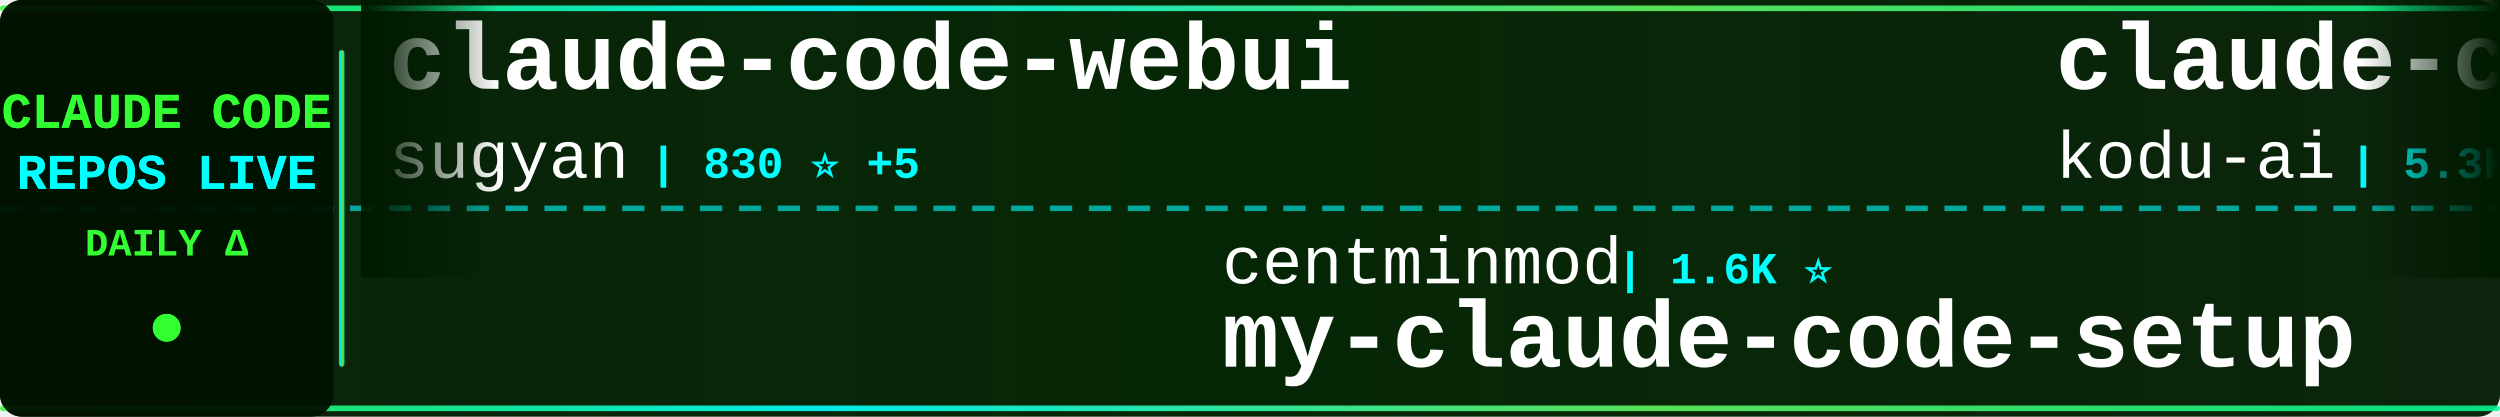
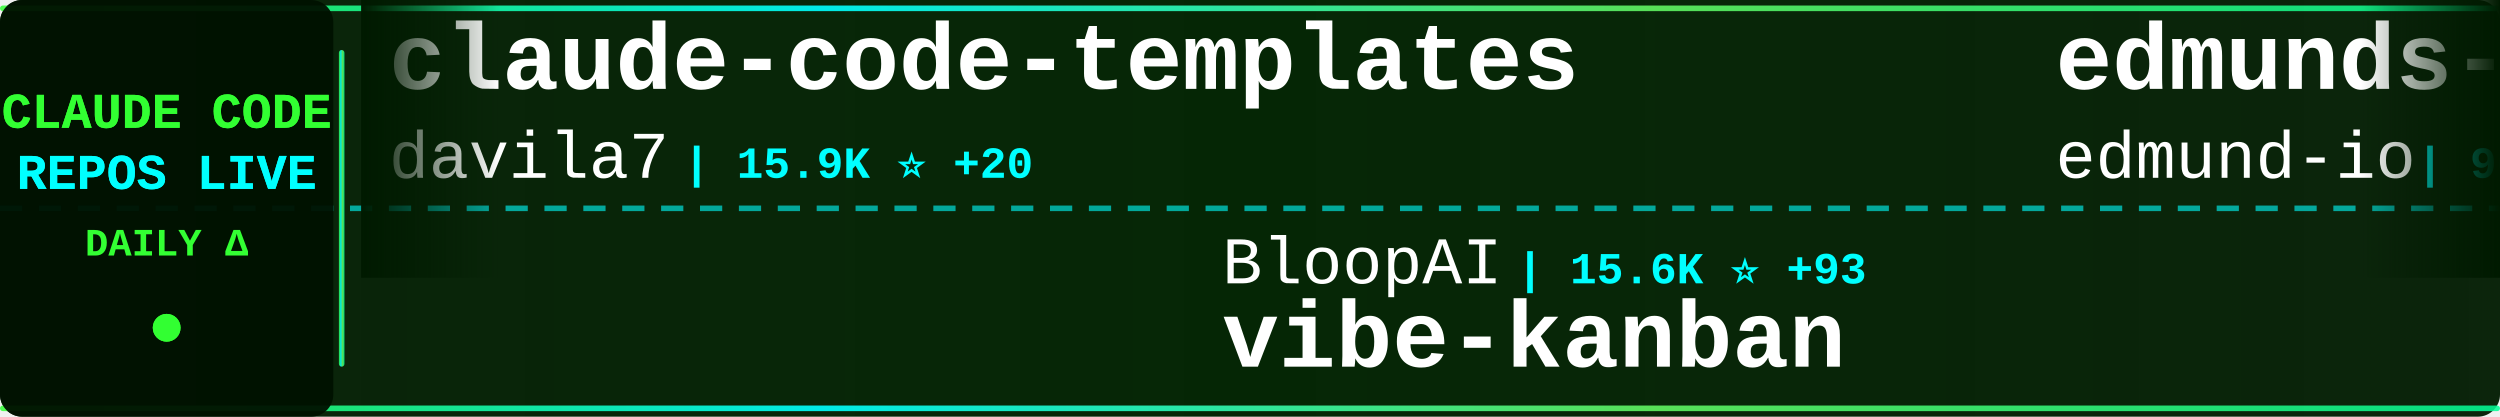
<svg xmlns="http://www.w3.org/2000/svg" width="900" height="150">
  <defs>
    <linearGradient id="tickerBg" x1="0%" y1="0%" x2="100%" y2="0%">
      <stop offset="0%" style="stop-color:#001a00;stop-opacity:0.95" />
      <stop offset="50%" style="stop-color:#002200;stop-opacity:0.98" />
      <stop offset="100%" style="stop-color:#001a00;stop-opacity:0.95" />
    </linearGradient>
    <linearGradient id="borderGrad" x1="0%" y1="0%" x2="100%" y2="0%">
      <stop offset="0%" style="stop-color:#33ff33;stop-opacity:0.85">
        <animate attributeName="stop-opacity" values="0.85;1;0.85" dur="2s" repeatCount="indefinite" />
      </stop>
      <stop offset="33%" style="stop-color:#00ffff;stop-opacity:0.9">
        <animate attributeName="stop-opacity" values="0.9;1;0.9" dur="2.2s" repeatCount="indefinite" />
      </stop>
      <stop offset="66%" style="stop-color:#66ff66;stop-opacity:0.85">
        <animate attributeName="stop-opacity" values="0.85;1;0.85" dur="1.8s" repeatCount="indefinite" />
      </stop>
      <stop offset="100%" style="stop-color:#00ff99;stop-opacity:0.85">
        <animate attributeName="stop-opacity" values="0.85;1;0.85" dur="2s" repeatCount="indefinite" />
      </stop>
    </linearGradient>
    <filter id="textGlow">
      <feGaussianBlur stdDeviation="0.1" result="coloredBlur" />
      <feMerge>
        <feMergeNode in="coloredBlur" />
        <feMergeNode in="SourceGraphic" />
      </feMerge>
    </filter>
    <filter id="metricGlow">
      <feGaussianBlur stdDeviation="0.2" result="coloredBlur" />
      <feMerge>
        <feMergeNode in="coloredBlur" />
        <feMergeNode in="SourceGraphic" />
      </feMerge>
    </filter>
    <linearGradient id="leftFade" x1="0%" y1="0%" x2="100%" y2="0%">
      <stop offset="0%" style="stop-color:#001a00;stop-opacity:1" />
      <stop offset="100%" style="stop-color:#001a00;stop-opacity:0" />
    </linearGradient>
    <linearGradient id="rightFade" x1="0%" y1="0%" x2="100%" y2="0%">
      <stop offset="0%" style="stop-color:#001a00;stop-opacity:0" />
      <stop offset="100%" style="stop-color:#001a00;stop-opacity:1" />
    </linearGradient>
  </defs>
  <rect width="900" height="150" fill="url(#tickerBg)" rx="8" />
  <rect x="0" y="2" width="900" height="2" fill="url(#borderGrad)" rx="1" />
  <rect x="0" y="146" width="900" height="2" fill="url(#borderGrad)" rx="1" />
  <line x1="0" y1="75" x2="900" y2="75" stroke="#00ffff" stroke-width="2" stroke-dasharray="8 6" opacity="0.6" />
  <rect x="0" y="0" width="120" height="150" fill="#001100" opacity="0.95" rx="8" />
  <text x="60" y="46" font-family="'Courier New', monospace" font-size="18" font-weight="bold" fill="#33ff33" text-anchor="middle" filter="url(#textGlow)">
    CLAUDE CODE
  </text>
  <text x="60" y="68" font-family="'Courier New', monospace" font-size="18" font-weight="bold" fill="#00ffff" text-anchor="middle" filter="url(#textGlow)">
    REPOS LIVE
  </text>
  <text x="60" y="92" font-family="'Courier New', monospace" font-size="14" font-weight="bold" fill="#33ff33" text-anchor="middle">
    DAILY Δ
  </text>
  <circle cx="60" cy="118" r="5" fill="#33ff33" filter="url(#metricGlow)">
    <animate attributeName="r" values="4;6;4" dur="1.5s" repeatCount="indefinite" />
    <animate attributeName="opacity" values="0.6;1;0.6" dur="1.5s" repeatCount="indefinite" />
  </circle>
  <rect x="122" y="18" width="2" height="114" fill="url(#borderGrad)" rx="1" />
  <clipPath id="tickerClip">
    <rect x="130" y="0" width="770" height="150" />
  </clipPath>
  <g clip-path="url(#tickerClip)">
    <g id="tickerItems">
      <animateTransform attributeName="transform" attributeType="XML" type="translate" from="0 0" to="-3000 0" dur="54s" repeatCount="indefinite" />
      <g transform="translate(0, 0)">
-         <text x="140" y="32" font-family="'Courier New', monospace" font-size="34" font-weight="bold" fill="#ffffff">claude-code-webui</text>
-         <text x="140" y="64" font-family="'Courier New', monospace" font-size="24" font-weight="normal" fill="#ffffff" opacity="1.0">sugyan</text>
-         <text x="234" y="64" font-family="'Courier New', monospace" font-size="16" font-weight="bold" fill="#00ffff"> | 830 ⭐ +5</text>
+         <text x="140" y="32" font-family="'Courier New', monospace" font-size="34" font-weight="bold" fill="#ffffff">claude-code-templates</text>
+         <text x="140" y="64" font-family="'Courier New', monospace" font-size="24" font-weight="normal" fill="#ffffff" opacity="1.0">davila7</text>
+         <text x="246" y="64" font-family="'Courier New', monospace" font-size="16" font-weight="bold" fill="#00ffff"> | 15.9K ⭐ +20</text>
      </g>
      <g transform="translate(300, 0)">
-         <text x="140" y="102" font-family="'Courier New', monospace" font-size="24" font-weight="normal" fill="#ffffff" opacity="1.0">centminmod</text>
-         <text x="282" y="102" font-family="'Courier New', monospace" font-size="16" font-weight="bold" fill="#00ffff"> | 1.6K ⭐</text>
-         <text x="140" y="132" font-family="'Courier New', monospace" font-size="34" font-weight="bold" fill="#ffffff">my-claude-code-setup</text>
+         <text x="140" y="102" font-family="'Courier New', monospace" font-size="24" font-weight="normal" fill="#ffffff" opacity="1.0">BloopAI</text>
+         <text x="246" y="102" font-family="'Courier New', monospace" font-size="16" font-weight="bold" fill="#00ffff"> | 15.6K ⭐ +93</text>
+         <text x="140" y="132" font-family="'Courier New', monospace" font-size="34" font-weight="bold" fill="#ffffff">vibe-kanban</text>
      </g>
      <g transform="translate(600, 0)">
-         <text x="140" y="32" font-family="'Courier New', monospace" font-size="34" font-weight="bold" fill="#ffffff">claude-coder</text>
-         <text x="140" y="64" font-family="'Courier New', monospace" font-size="24" font-weight="normal" fill="#ffffff" opacity="1.0">kodu-ai</text>
-         <text x="246" y="64" font-family="'Courier New', monospace" font-size="16" font-weight="bold" fill="#00ffff"> | 5.3K ⭐</text>
+         <text x="140" y="32" font-family="'Courier New', monospace" font-size="34" font-weight="bold" fill="#ffffff">edmunds-claude-code</text>
+         <text x="140" y="64" font-family="'Courier New', monospace" font-size="24" font-weight="normal" fill="#ffffff" opacity="1.0">edmund-io</text>
+         <text x="270" y="64" font-family="'Courier New', monospace" font-size="16" font-weight="bold" fill="#00ffff"> | 907 ⭐ +3</text>
      </g>
      <g transform="translate(900, 0)">
-         <text x="140" y="102" font-family="'Courier New', monospace" font-size="24" font-weight="normal" fill="#ffffff" opacity="1.0">lyconear</text>
-         <text x="258" y="102" font-family="'Courier New', monospace" font-size="16" font-weight="bold" fill="#00ffff"> | 4 ⭐</text>
-         <text x="140" y="132" font-family="'Courier New', monospace" font-size="34" font-weight="bold" fill="#ffffff">Claude-Code</text>
+         <text x="140" y="102" font-family="'Courier New', monospace" font-size="24" font-weight="normal" fill="#ffffff" opacity="1.0">anthropics</text>
+         <text x="282" y="102" font-family="'Courier New', monospace" font-size="16" font-weight="bold" fill="#00ffff"> | 39.4K ⭐ +203</text>
+         <text x="140" y="132" font-family="'Courier New', monospace" font-size="34" font-weight="bold" fill="#ffffff">skills</text>
      </g>
      <g transform="translate(1200, 0)">
-         <text x="140" y="32" font-family="'Courier New', monospace" font-size="34" font-weight="bold" fill="#ffffff">claude-code-guide</text>
-         <text x="140" y="64" font-family="'Courier New', monospace" font-size="24" font-weight="normal" fill="#ffffff" opacity="1.0">zebbern</text>
-         <text x="246" y="64" font-family="'Courier New', monospace" font-size="16" font-weight="bold" fill="#00ffff"> | 3.0K ⭐ +5</text>
+         <text x="140" y="32" font-family="'Courier New', monospace" font-size="34" font-weight="bold" fill="#ffffff">sc-claude-code-files</text>
+         <text x="140" y="64" font-family="'Courier New', monospace" font-size="24" font-weight="normal" fill="#ffffff" opacity="1.0">https-deeplearning-ai</text>
+         <text x="414" y="64" font-family="'Courier New', monospace" font-size="16" font-weight="bold" fill="#00ffff"> | 361 ⭐</text>
      </g>
      <g transform="translate(1500, 0)">
-         <text x="140" y="102" font-family="'Courier New', monospace" font-size="24" font-weight="normal" fill="#ffffff" opacity="1.0">feiskyer</text>
-         <text x="258" y="102" font-family="'Courier New', monospace" font-size="16" font-weight="bold" fill="#00ffff"> | 1.1K ⭐ +3</text>
-         <text x="140" y="132" font-family="'Courier New', monospace" font-size="34" font-weight="bold" fill="#ffffff">claude-code-settings</text>
+         <text x="140" y="102" font-family="'Courier New', monospace" font-size="24" font-weight="normal" fill="#ffffff" opacity="1.0">shareAI-lab</text>
+         <text x="294" y="102" font-family="'Courier New', monospace" font-size="16" font-weight="bold" fill="#00ffff"> | 14.1K ⭐ +29</text>
+         <text x="140" y="132" font-family="'Courier New', monospace" font-size="34" font-weight="bold" fill="#ffffff">learn-claude-code</text>
      </g>
      <g transform="translate(1800, 0)">
-         <text x="140" y="32" font-family="'Courier New', monospace" font-size="34" font-weight="bold" fill="#ffffff">ClaudeCodeAgents</text>
-         <text x="140" y="64" font-family="'Courier New', monospace" font-size="24" font-weight="normal" fill="#ffffff" opacity="1.0">darcyegb</text>
-         <text x="258" y="64" font-family="'Courier New', monospace" font-size="16" font-weight="bold" fill="#00ffff"> | 460 ⭐ +1</text>
+         <text x="140" y="32" font-family="'Courier New', monospace" font-size="34" font-weight="bold" fill="#ffffff">claude-code-action</text>
+         <text x="140" y="64" font-family="'Courier New', monospace" font-size="24" font-weight="normal" fill="#ffffff" opacity="1.0">anthropics</text>
+         <text x="282" y="64" font-family="'Courier New', monospace" font-size="16" font-weight="bold" fill="#00ffff"> | 5.1K ⭐ +6</text>
      </g>
      <g transform="translate(2100, 0)">
-         <text x="140" y="102" font-family="'Courier New', monospace" font-size="24" font-weight="normal" fill="#ffffff" opacity="1.0">stretchcloud</text>
-         <text x="306" y="102" font-family="'Courier New', monospace" font-size="16" font-weight="bold" fill="#00ffff"> | 721 ⭐ -1</text>
-         <text x="140" y="132" font-family="'Courier New', monospace" font-size="34" font-weight="bold" fill="#ffffff">claude-code-unified-agen...</text>
+         <text x="140" y="102" font-family="'Courier New', monospace" font-size="24" font-weight="normal" fill="#ffffff" opacity="1.0">Dicklesworthstone</text>
+         <text x="366" y="102" font-family="'Courier New', monospace" font-size="16" font-weight="bold" fill="#00ffff"> | 623 ⭐</text>
+         <text x="140" y="132" font-family="'Courier New', monospace" font-size="34" font-weight="bold" fill="#ffffff">claude_code_agent_farm</text>
      </g>
      <g transform="translate(2400, 0)">
-         <text x="140" y="32" font-family="'Courier New', monospace" font-size="34" font-weight="bold" fill="#ffffff">claude-code-security-rev...</text>
-         <text x="140" y="64" font-family="'Courier New', monospace" font-size="24" font-weight="normal" fill="#ffffff" opacity="1.0">anthropics</text>
-         <text x="282" y="64" font-family="'Courier New', monospace" font-size="16" font-weight="bold" fill="#00ffff"> | 2.8K ⭐</text>
+         <text x="140" y="32" font-family="'Courier New', monospace" font-size="34" font-weight="bold" fill="#ffffff">Claudable</text>
+         <text x="140" y="64" font-family="'Courier New', monospace" font-size="24" font-weight="normal" fill="#ffffff" opacity="1.0">opactorai</text>
+         <text x="270" y="64" font-family="'Courier New', monospace" font-size="16" font-weight="bold" fill="#00ffff"> | 3.6K ⭐ +1</text>
      </g>
      <g transform="translate(2700, 0)">
-         <text x="140" y="102" font-family="'Courier New', monospace" font-size="24" font-weight="normal" fill="#ffffff" opacity="1.0">nishimoto265</text>
-         <text x="306" y="102" font-family="'Courier New', monospace" font-size="16" font-weight="bold" fill="#00ffff"> | 470 ⭐</text>
-         <text x="140" y="132" font-family="'Courier New', monospace" font-size="34" font-weight="bold" fill="#ffffff">Claude-Code-Communicatio...</text>
+         <text x="140" y="102" font-family="'Courier New', monospace" font-size="24" font-weight="normal" fill="#ffffff" opacity="1.0">bfly123</text>
+         <text x="246" y="102" font-family="'Courier New', monospace" font-size="16" font-weight="bold" fill="#00ffff"> | 616 ⭐ +2</text>
+         <text x="140" y="132" font-family="'Courier New', monospace" font-size="34" font-weight="bold" fill="#ffffff">claude_code_bridge</text>
      </g>
      <g transform="translate(3000, 0)">
-         <text x="140" y="32" font-family="'Courier New', monospace" font-size="34" font-weight="bold" fill="#ffffff">claude-code-webui</text>
-         <text x="140" y="64" font-family="'Courier New', monospace" font-size="24" font-weight="normal" fill="#ffffff" opacity="1.0">sugyan</text>
-         <text x="234" y="64" font-family="'Courier New', monospace" font-size="16" font-weight="bold" fill="#00ffff"> | 830 ⭐ +5</text>
+         <text x="140" y="32" font-family="'Courier New', monospace" font-size="34" font-weight="bold" fill="#ffffff">claude-code-templates</text>
+         <text x="140" y="64" font-family="'Courier New', monospace" font-size="24" font-weight="normal" fill="#ffffff" opacity="1.0">davila7</text>
+         <text x="246" y="64" font-family="'Courier New', monospace" font-size="16" font-weight="bold" fill="#00ffff"> | 15.9K ⭐ +20</text>
      </g>
      <g transform="translate(3300, 0)">
-         <text x="140" y="102" font-family="'Courier New', monospace" font-size="24" font-weight="normal" fill="#ffffff" opacity="1.0">centminmod</text>
-         <text x="282" y="102" font-family="'Courier New', monospace" font-size="16" font-weight="bold" fill="#00ffff"> | 1.6K ⭐</text>
-         <text x="140" y="132" font-family="'Courier New', monospace" font-size="34" font-weight="bold" fill="#ffffff">my-claude-code-setup</text>
+         <text x="140" y="102" font-family="'Courier New', monospace" font-size="24" font-weight="normal" fill="#ffffff" opacity="1.0">BloopAI</text>
+         <text x="246" y="102" font-family="'Courier New', monospace" font-size="16" font-weight="bold" fill="#00ffff"> | 15.6K ⭐ +93</text>
+         <text x="140" y="132" font-family="'Courier New', monospace" font-size="34" font-weight="bold" fill="#ffffff">vibe-kanban</text>
      </g>
      <g transform="translate(3600, 0)">
-         <text x="140" y="32" font-family="'Courier New', monospace" font-size="34" font-weight="bold" fill="#ffffff">claude-coder</text>
-         <text x="140" y="64" font-family="'Courier New', monospace" font-size="24" font-weight="normal" fill="#ffffff" opacity="1.0">kodu-ai</text>
-         <text x="246" y="64" font-family="'Courier New', monospace" font-size="16" font-weight="bold" fill="#00ffff"> | 5.3K ⭐</text>
+         <text x="140" y="32" font-family="'Courier New', monospace" font-size="34" font-weight="bold" fill="#ffffff">edmunds-claude-code</text>
+         <text x="140" y="64" font-family="'Courier New', monospace" font-size="24" font-weight="normal" fill="#ffffff" opacity="1.0">edmund-io</text>
+         <text x="270" y="64" font-family="'Courier New', monospace" font-size="16" font-weight="bold" fill="#00ffff"> | 907 ⭐ +3</text>
      </g>
      <g transform="translate(3900, 0)">
-         <text x="140" y="102" font-family="'Courier New', monospace" font-size="24" font-weight="normal" fill="#ffffff" opacity="1.0">lyconear</text>
-         <text x="258" y="102" font-family="'Courier New', monospace" font-size="16" font-weight="bold" fill="#00ffff"> | 4 ⭐</text>
-         <text x="140" y="132" font-family="'Courier New', monospace" font-size="34" font-weight="bold" fill="#ffffff">Claude-Code</text>
+         <text x="140" y="102" font-family="'Courier New', monospace" font-size="24" font-weight="normal" fill="#ffffff" opacity="1.0">anthropics</text>
+         <text x="282" y="102" font-family="'Courier New', monospace" font-size="16" font-weight="bold" fill="#00ffff"> | 39.4K ⭐ +203</text>
+         <text x="140" y="132" font-family="'Courier New', monospace" font-size="34" font-weight="bold" fill="#ffffff">skills</text>
      </g>
    </g>
  </g>
  <rect x="130" y="0" width="50" height="100" fill="url(#leftFade)" />
  <rect x="850" y="0" width="50" height="100" fill="url(#rightFade)" />
</svg>
